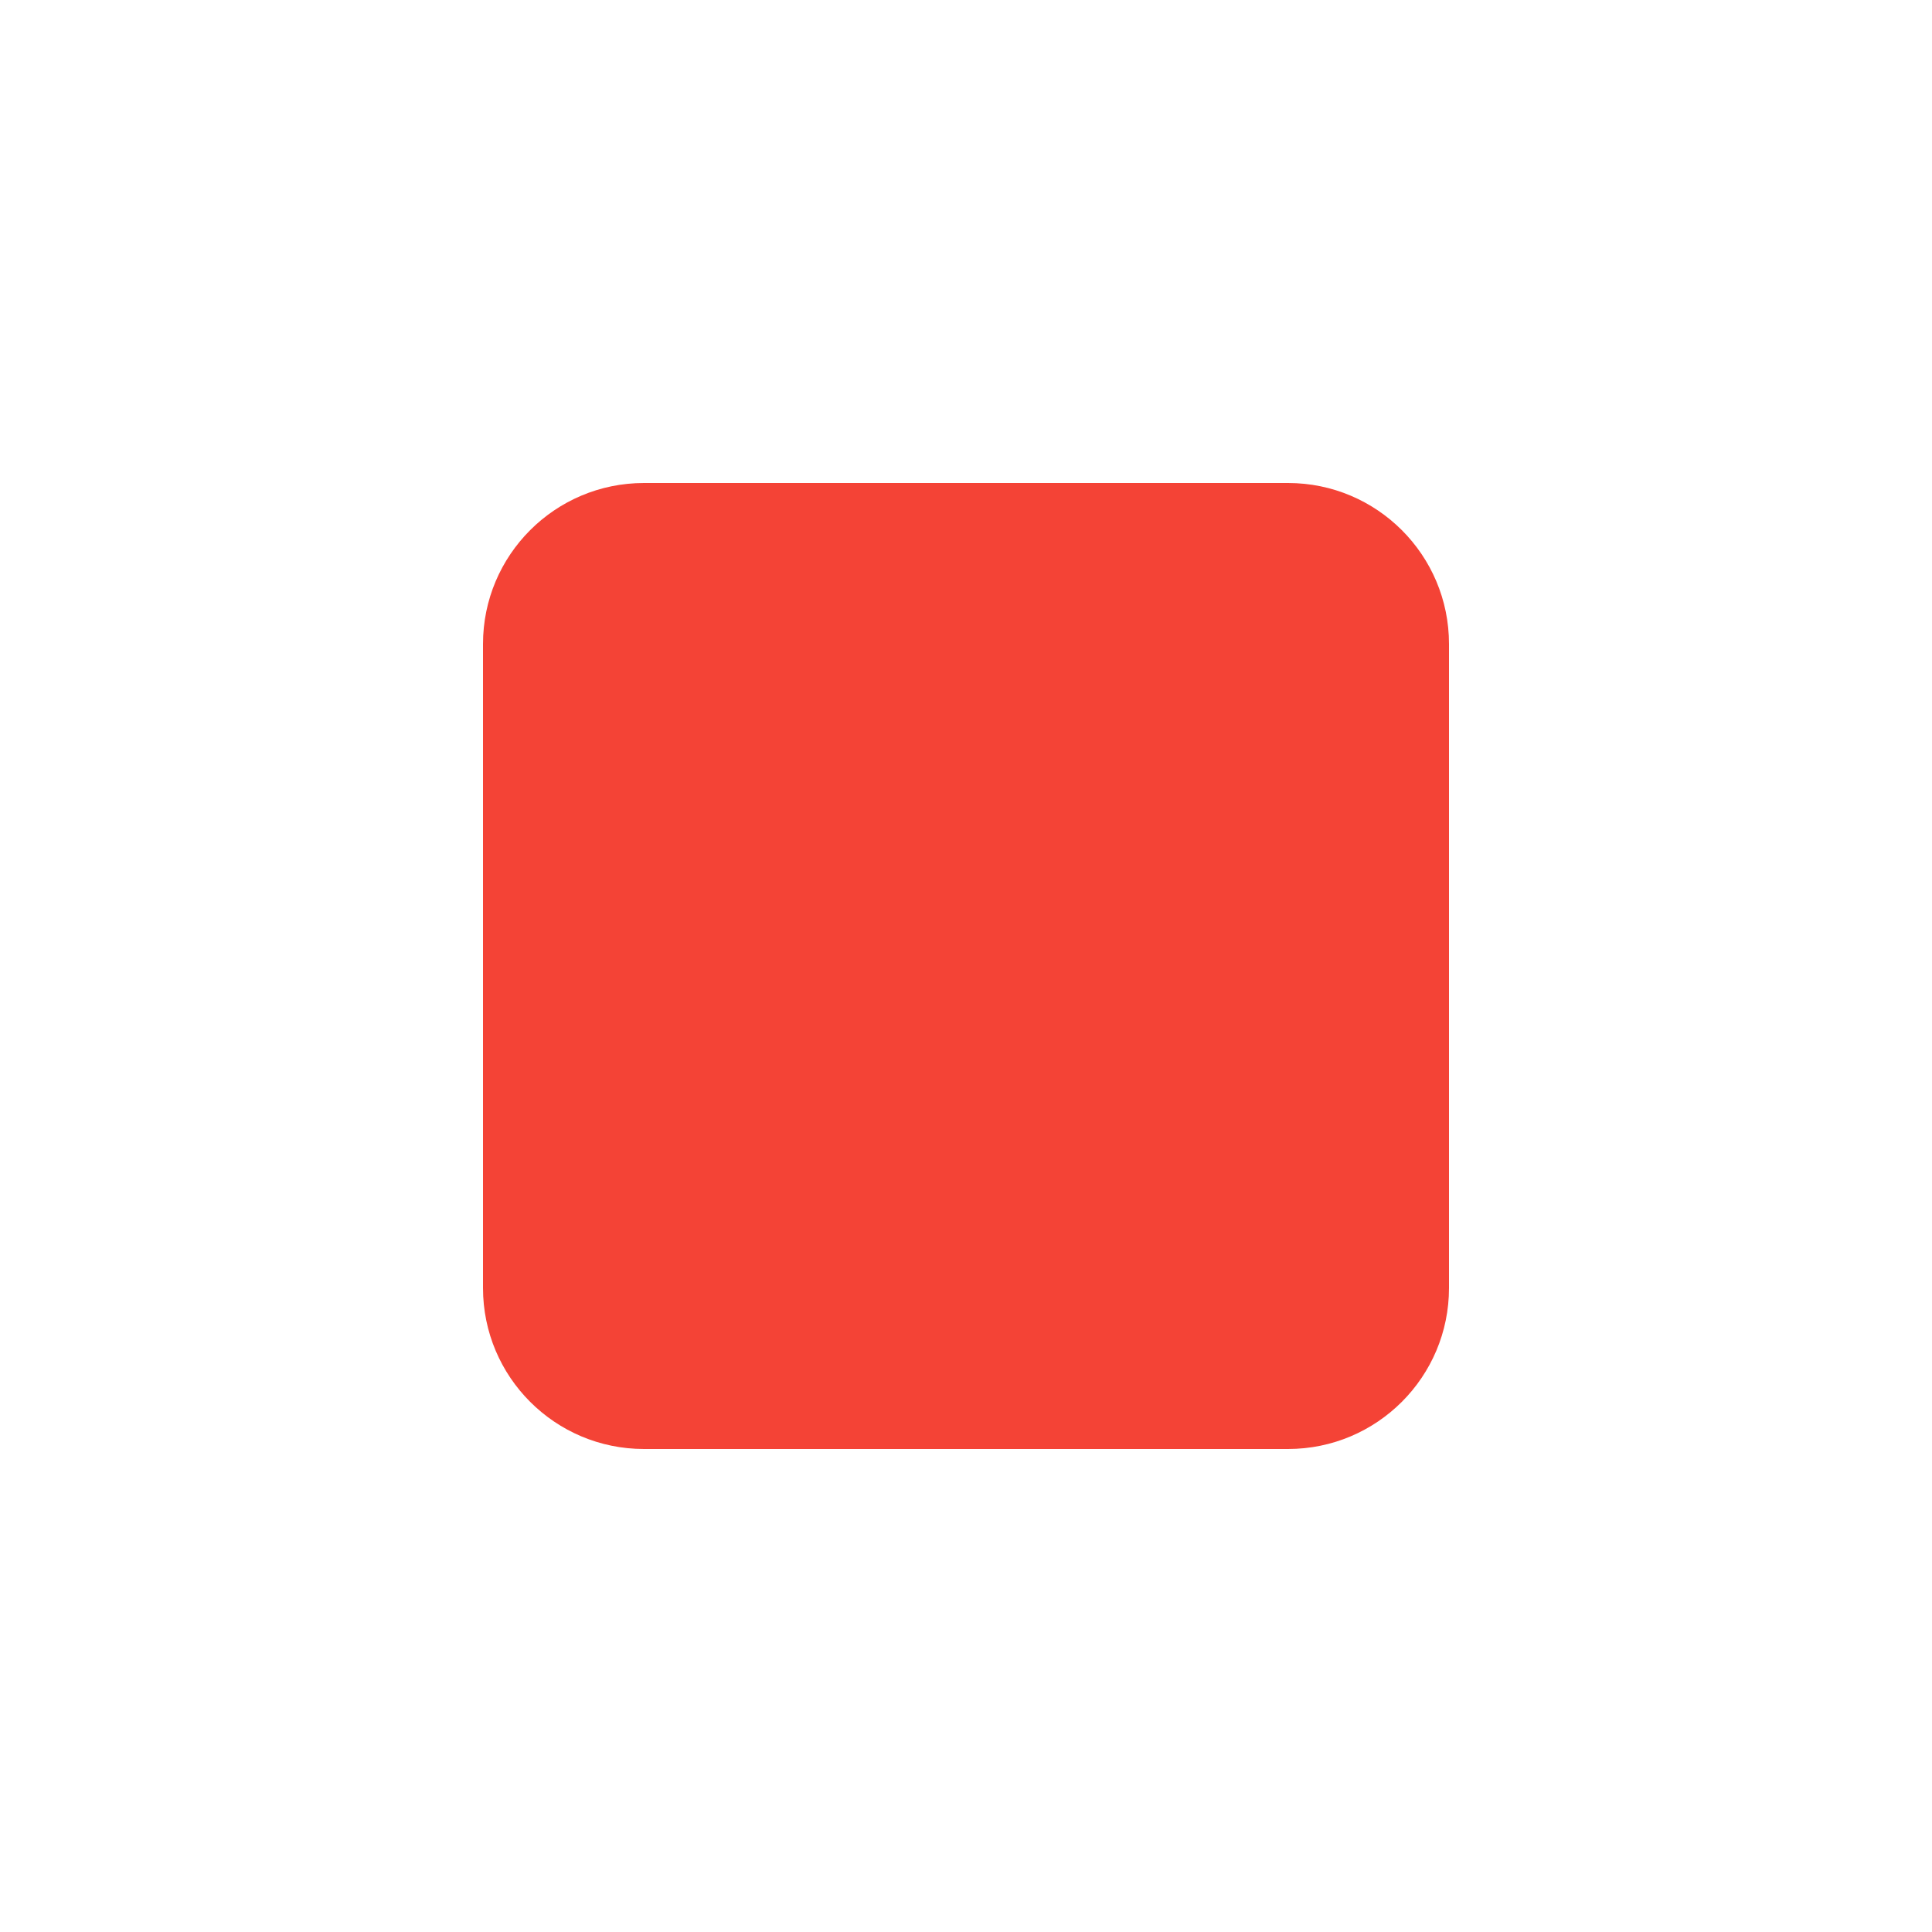
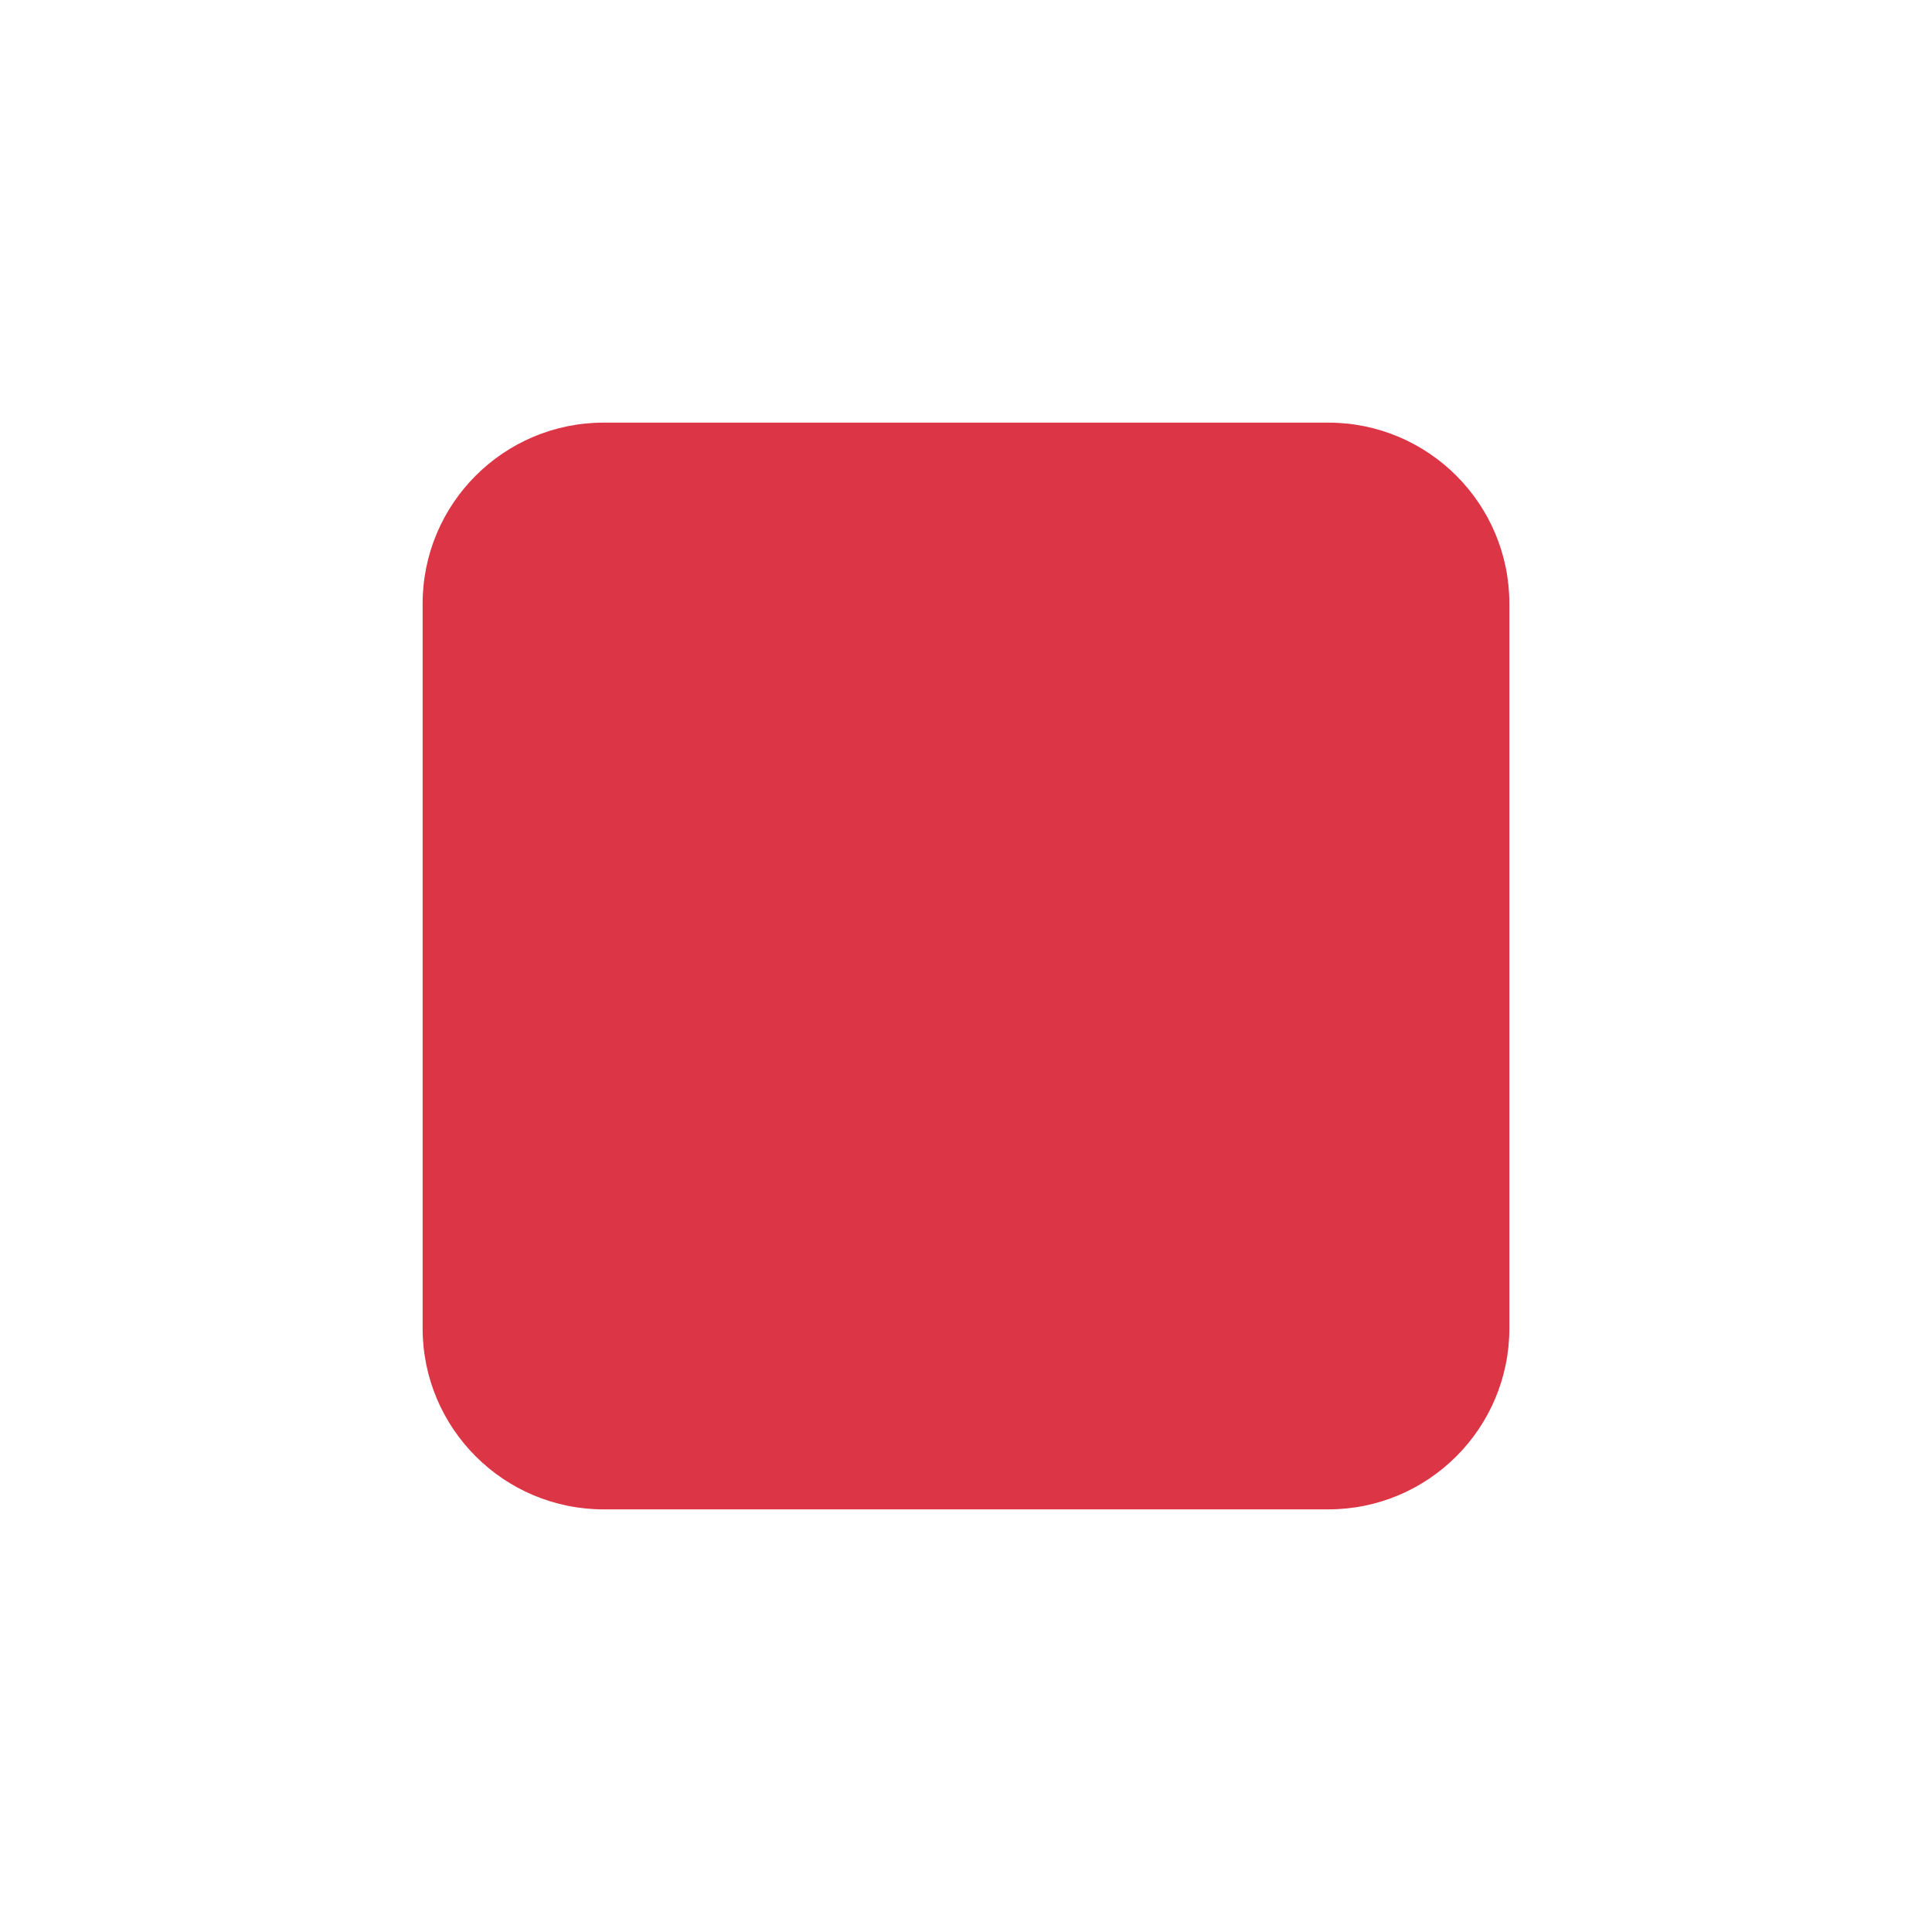
- <svg xmlns="http://www.w3.org/2000/svg" viewBox="0 0 24 24">
-   <rect x="6" y="6" width="12" height="12" rx="2" fill="#F44336" />
+ <svg xmlns="http://www.w3.org/2000/svg" width="16" height="16" fill="#DC3545" class="bi bi-stop-fill" viewBox="0 0 16 16">
+   <path d="M5 3.5h6A1.5 1.5 0 0 1 12.5 5v6a1.5 1.5 0 0 1-1.5 1.5H5A1.5 1.5 0 0 1 3.5 11V5A1.5 1.5 0 0 1 5 3.5" />
</svg>
